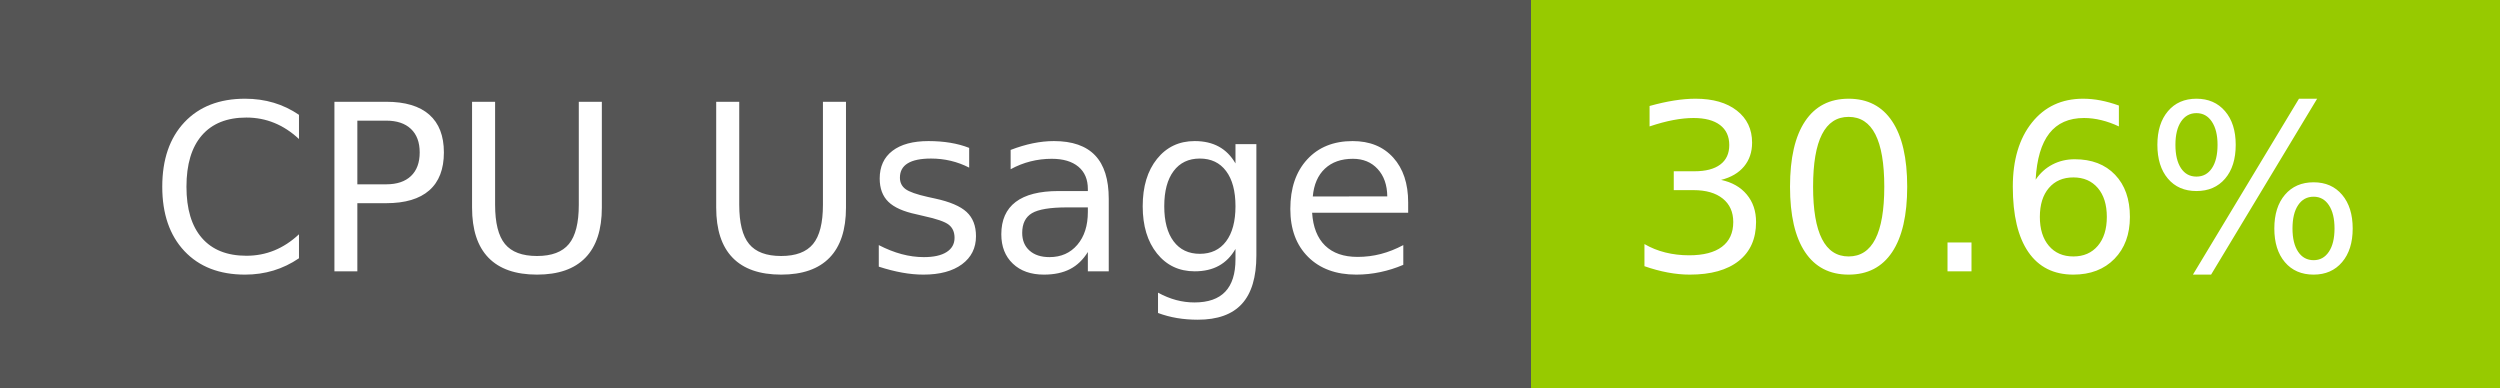
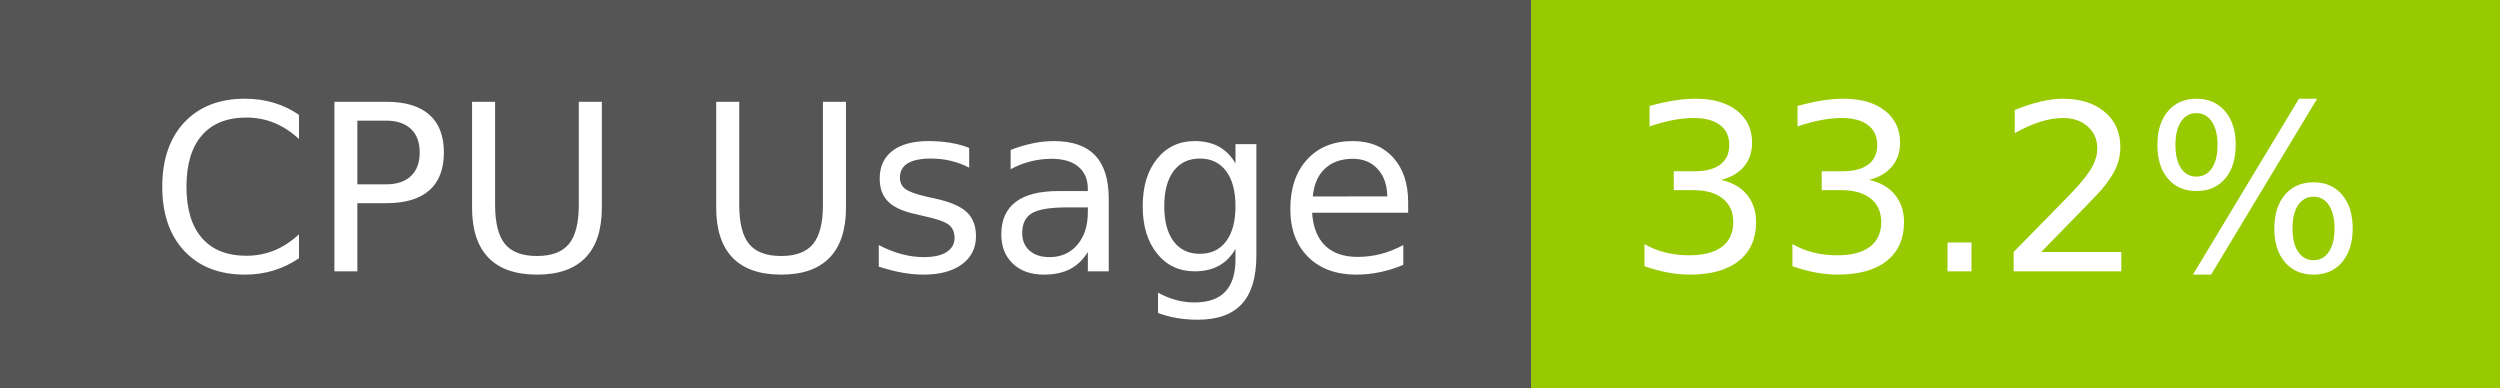
- <svg xmlns="http://www.w3.org/2000/svg" width="129" height="20" role="img" aria-label="CPU Usage: 30.6%">
+ <svg xmlns="http://www.w3.org/2000/svg" width="129" height="20" role="img" aria-label="CPU Usage: 33.2%">
  <g shape-rendering="crispEdges">
    <rect width="79" height="20" fill="#555" />
    <rect x="79" width="50" height="20" fill="#97ca00" />
  </g>
  <g fill="#fff" text-anchor="middle" font-family="Verdana,Geneva,DejaVu Sans,sans-serif" text-rendering="geometricPrecision" font-size="120">
    <text x="405" y="140" transform="scale(.1)" fill="#fff" textLength="665">CPU Usage</text>
-     <text x="1030" y="140" transform="scale(.1)" fill="#fff" textLength="390">30.6%</text>
+     <text x="1030" y="140" transform="scale(.1)" fill="#fff" textLength="390">33.2%</text>
  </g>
</svg>
